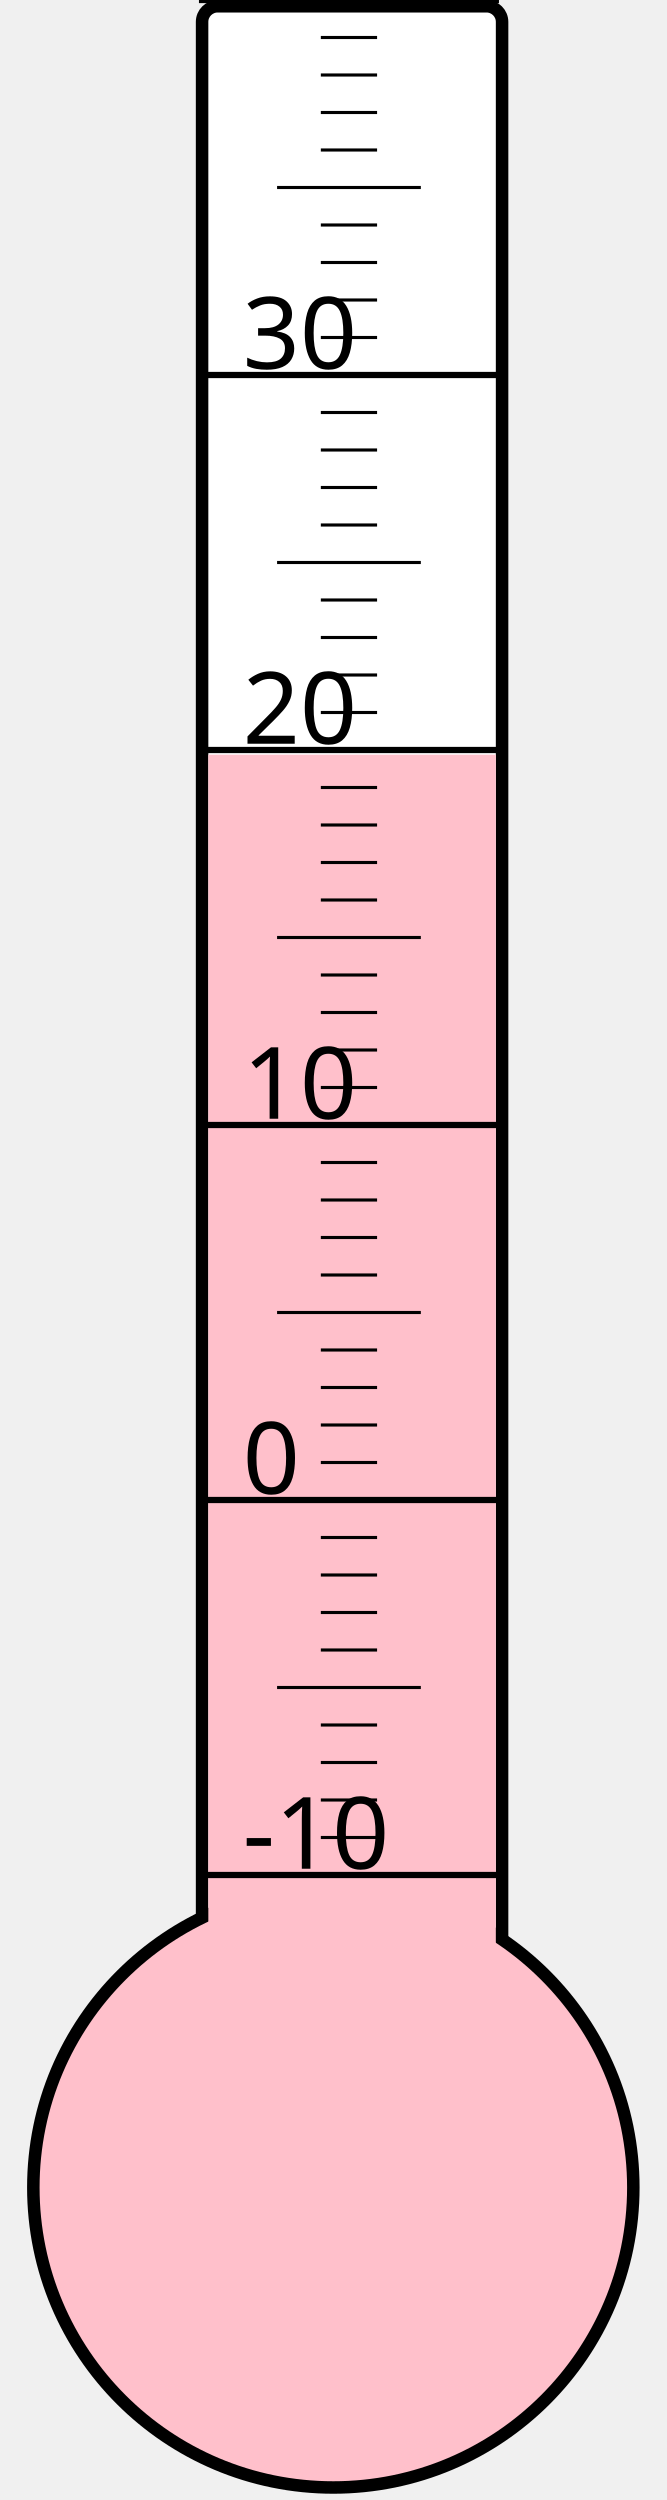
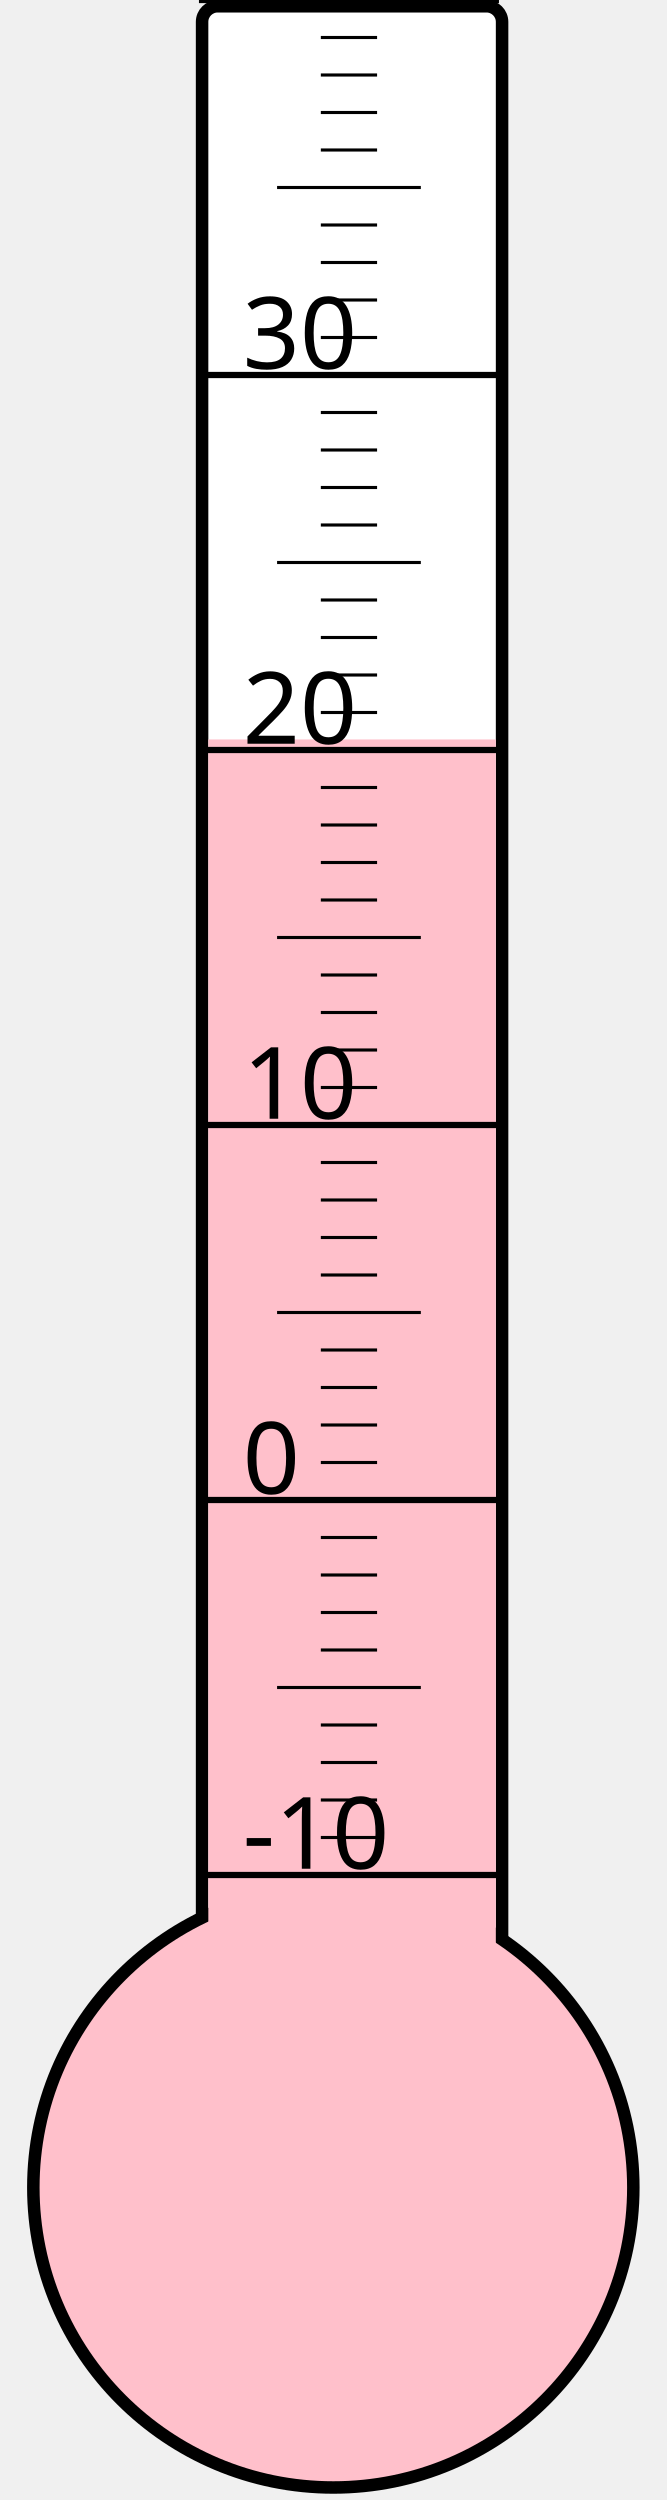
<svg xmlns="http://www.w3.org/2000/svg" width="40px" height="150px" viewBox="0 0 200 800">
  <rect width="200" height="800" x="0" y="0" style="fill: #ffffeb; fill-opacity: 0;" />
  <rect width="96" height="680" x="58" y="2" rx="5" ry="5" style="fill: white; fill-opacity: 1; stroke: black; stroke-width: 4;" />
  <circle cx="100" cy="700" r="96" style="fill: pink; stroke: black; stroke-width: 4;" />
-   <rect width="92" height="458.5" x="60" y="241.5" style="fill: pink; fill-opacity: 1; stroke-width: 0;" />
+   <rect width="92" height="463.375" x="60" y="236.625" style="fill: pink; fill-opacity: 1; stroke-width: 0;" />
  <text x="71" y="598" style="font-family: sans-serif; font-size: 24pt;">-10</text>
  <text x="71" y="478" style="font-family: sans-serif; font-size: 24pt;">0</text>
  <text x="71" y="358" style="font-family: sans-serif; font-size: 24pt;">10</text>
  <text x="71" y="238" style="font-family: sans-serif; font-size: 24pt;">20</text>
  <text x="71" y="118" style="font-family: sans-serif; font-size: 24pt;">30</text>
  <g style="stroke: black;">
    <line x1="57" y1="600" x2="153" y2="600" style="stroke-width: 2;" />
    <line x1="96" y1="588" x2="114" y2="588" style="stroke-width: 1;" />
    <line x1="96" y1="576" x2="114" y2="576" style="stroke-width: 1;" />
    <line x1="96" y1="564" x2="114" y2="564" style="stroke-width: 1;" />
    <line x1="96" y1="552" x2="114" y2="552" style="stroke-width: 1;" />
    <line x1="82" y1="540" x2="128" y2="540" style="stroke-width: 1;" />
    <line x1="96" y1="528" x2="114" y2="528" style="stroke-width: 1;" />
    <line x1="96" y1="516" x2="114" y2="516" style="stroke-width: 1;" />
    <line x1="96" y1="504" x2="114" y2="504" style="stroke-width: 1;" />
    <line x1="96" y1="492" x2="114" y2="492" style="stroke-width: 1;" />
    <line x1="57" y1="480" x2="153" y2="480" style="stroke-width: 2;" />
    <line x1="96" y1="468" x2="114" y2="468" style="stroke-width: 1;" />
    <line x1="96" y1="456" x2="114" y2="456" style="stroke-width: 1;" />
    <line x1="96" y1="444" x2="114" y2="444" style="stroke-width: 1;" />
    <line x1="96" y1="432" x2="114" y2="432" style="stroke-width: 1;" />
    <line x1="82" y1="420" x2="128" y2="420" style="stroke-width: 1;" />
    <line x1="96" y1="408" x2="114" y2="408" style="stroke-width: 1;" />
    <line x1="96" y1="396" x2="114" y2="396" style="stroke-width: 1;" />
    <line x1="96" y1="384" x2="114" y2="384" style="stroke-width: 1;" />
    <line x1="96" y1="372" x2="114" y2="372" style="stroke-width: 1;" />
    <line x1="57" y1="360" x2="153" y2="360" style="stroke-width: 2;" />
    <line x1="96" y1="348" x2="114" y2="348" style="stroke-width: 1;" />
    <line x1="96" y1="336" x2="114" y2="336" style="stroke-width: 1;" />
    <line x1="96" y1="324" x2="114" y2="324" style="stroke-width: 1;" />
    <line x1="96" y1="312" x2="114" y2="312" style="stroke-width: 1;" />
    <line x1="82" y1="300" x2="128" y2="300" style="stroke-width: 1;" />
    <line x1="96" y1="288" x2="114" y2="288" style="stroke-width: 1;" />
    <line x1="96" y1="276" x2="114" y2="276" style="stroke-width: 1;" />
    <line x1="96" y1="264" x2="114" y2="264" style="stroke-width: 1;" />
    <line x1="96" y1="252" x2="114" y2="252" style="stroke-width: 1;" />
    <line x1="57" y1="240" x2="153" y2="240" style="stroke-width: 2;" />
    <line x1="96" y1="228" x2="114" y2="228" style="stroke-width: 1;" />
    <line x1="96" y1="216" x2="114" y2="216" style="stroke-width: 1;" />
    <line x1="96" y1="204" x2="114" y2="204" style="stroke-width: 1;" />
    <line x1="96" y1="192" x2="114" y2="192" style="stroke-width: 1;" />
    <line x1="82" y1="180" x2="128" y2="180" style="stroke-width: 1;" />
    <line x1="96" y1="168" x2="114" y2="168" style="stroke-width: 1;" />
    <line x1="96" y1="156" x2="114" y2="156" style="stroke-width: 1;" />
    <line x1="96" y1="144" x2="114" y2="144" style="stroke-width: 1;" />
    <line x1="96" y1="132" x2="114" y2="132" style="stroke-width: 1;" />
    <line x1="57" y1="120" x2="153" y2="120" style="stroke-width: 2;" />
    <line x1="96" y1="108" x2="114" y2="108" style="stroke-width: 1;" />
    <line x1="96" y1="96" x2="114" y2="96" style="stroke-width: 1;" />
    <line x1="96" y1="84" x2="114" y2="84" style="stroke-width: 1;" />
    <line x1="96" y1="72" x2="114" y2="72" style="stroke-width: 1;" />
    <line x1="82" y1="60" x2="128" y2="60" style="stroke-width: 1;" />
    <line x1="96" y1="48" x2="114" y2="48" style="stroke-width: 1;" />
    <line x1="96" y1="36" x2="114" y2="36" style="stroke-width: 1;" />
    <line x1="96" y1="24" x2="114" y2="24" style="stroke-width: 1;" />
    <line x1="96" y1="12" x2="114" y2="12" style="stroke-width: 1;" />
    <line x1="57" y1="0" x2="153" y2="0" style="stroke-width: 2;" />
  </g>
</svg>
